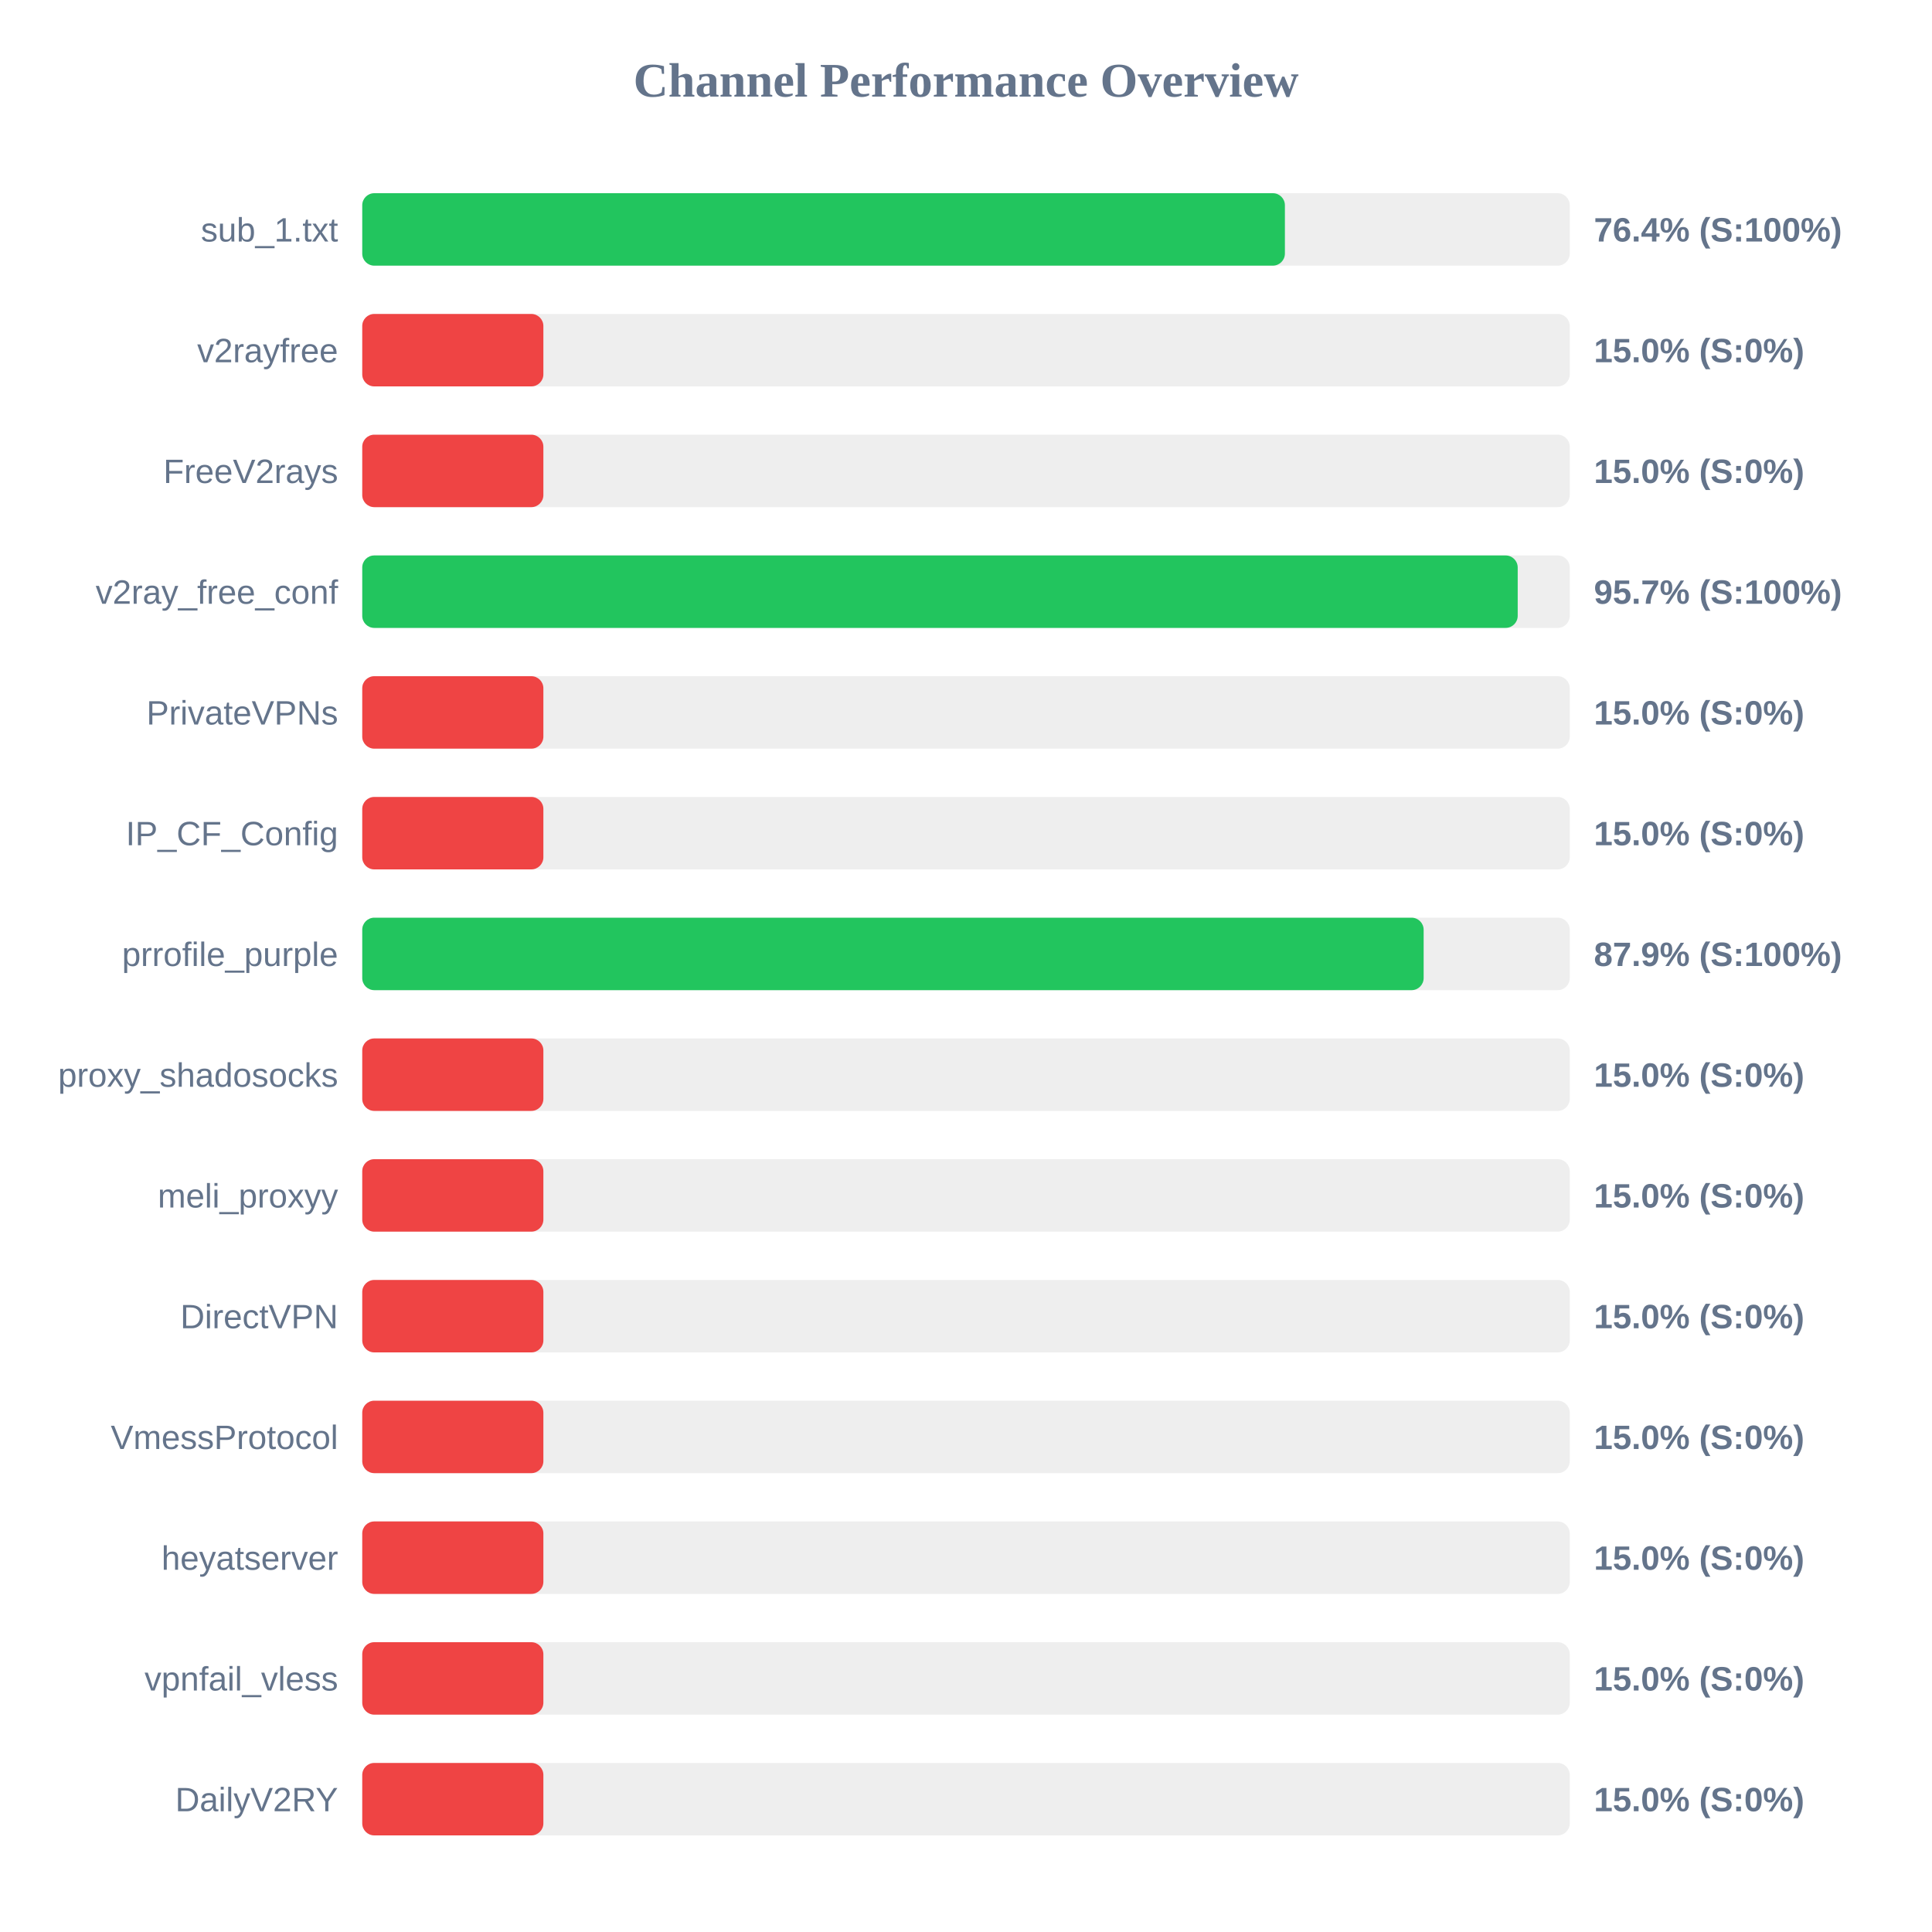
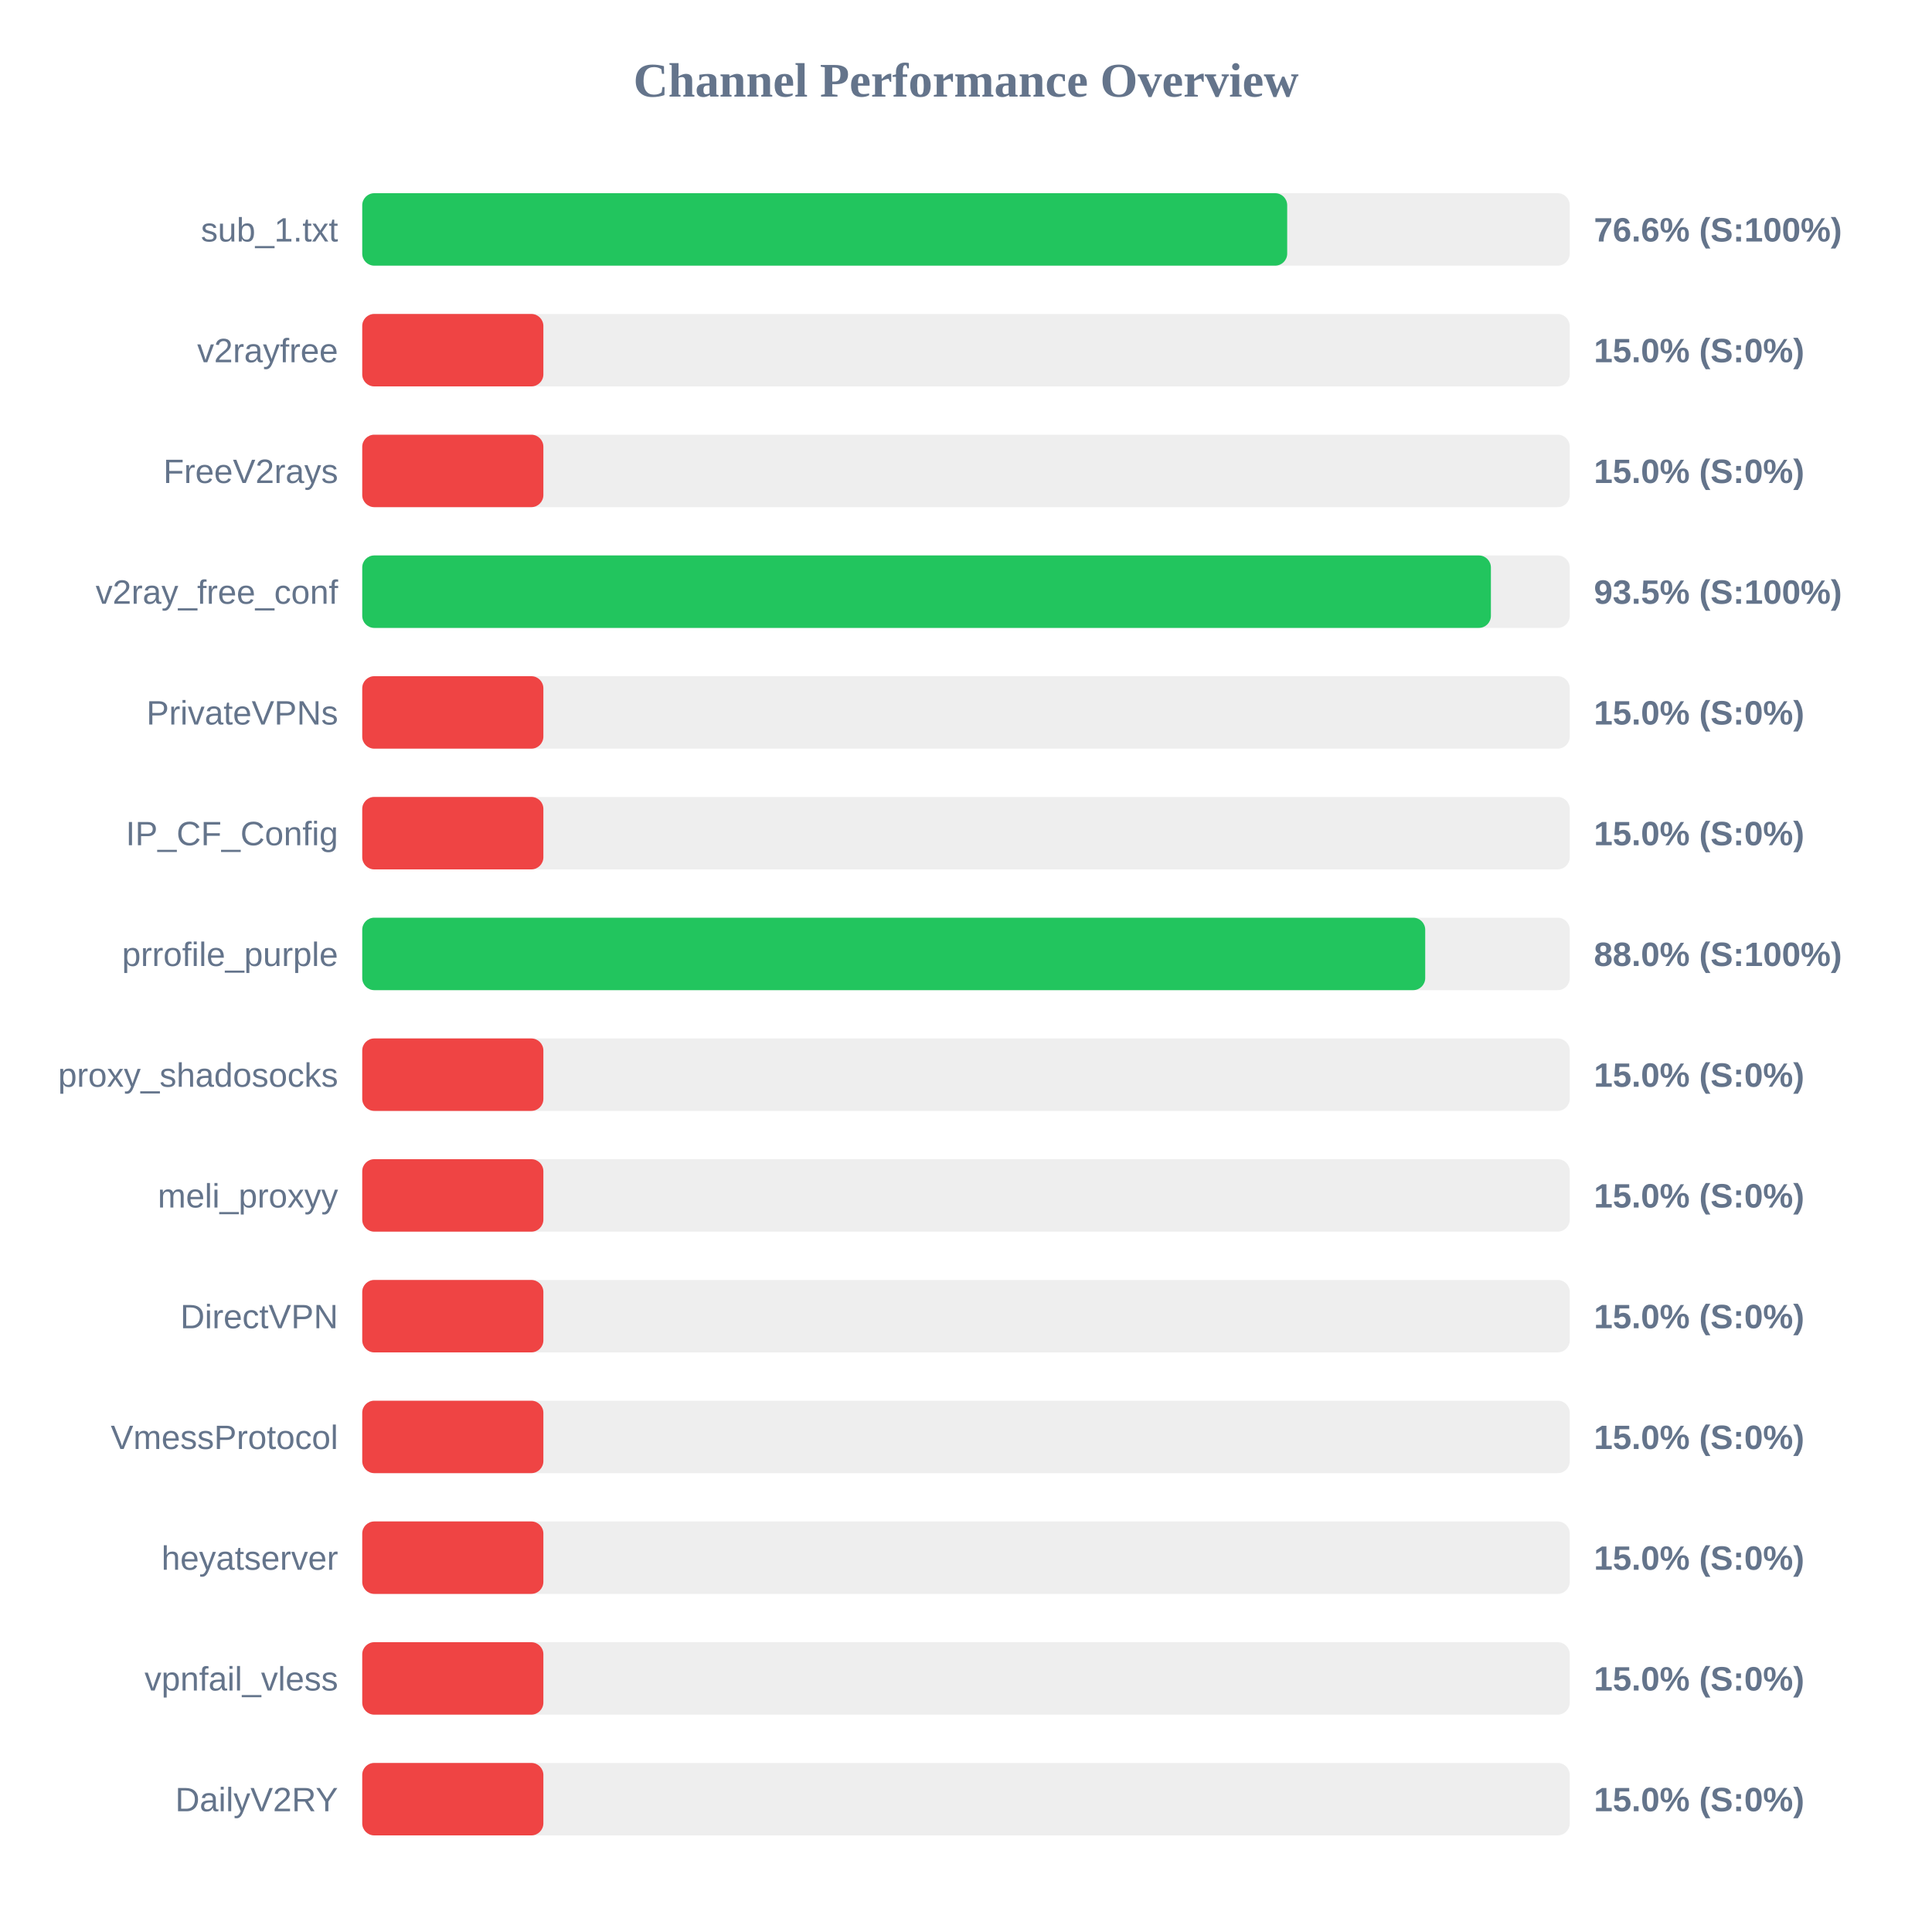
<svg xmlns="http://www.w3.org/2000/svg" width="800" height="800" version="1.1">
  <style>
        .row { font: 14px Arial; fill: #64748b; }
        .score { font: bold 14px Arial; fill: #64748b; }
    </style>
  <text x="400" y="40" text-anchor="middle" font-size="20px" font-weight="bold" fill="#64748b">Channel Performance Overview</text>
  <rect x="150" y="80" width="500" height="30" fill="#eee" rx="5" />
-   <rect x="150" y="80" width="382.05" height="30" fill="#22c55e" rx="5" />
+   <rect x="150" y="80" width="383.0" height="30" fill="#22c55e" rx="5" />
  <text x="140" y="100" text-anchor="end" class="row">sub_1.txt</text>
-   <text x="660" y="100" text-anchor="start" class="score">76.4% (S:100%)</text>
+   <text x="660" y="100" text-anchor="start" class="score">76.6% (S:100%)</text>
  <rect x="150" y="130" width="500" height="30" fill="#eee" rx="5" />
  <rect x="150" y="130" width="75.0" height="30" fill="#ef4444" rx="5" />
  <text x="140" y="150" text-anchor="end" class="row">v2rayfree</text>
  <text x="660" y="150" text-anchor="start" class="score">15.0% (S:0%)</text>
  <rect x="150" y="180" width="500" height="30" fill="#eee" rx="5" />
  <rect x="150" y="180" width="75.0" height="30" fill="#ef4444" rx="5" />
  <text x="140" y="200" text-anchor="end" class="row">FreeV2rays</text>
  <text x="660" y="200" text-anchor="start" class="score">15.0% (S:0%)</text>
  <rect x="150" y="230" width="500" height="30" fill="#eee" rx="5" />
-   <rect x="150" y="230" width="478.45" height="30" fill="#22c55e" rx="5" />
+   <rect x="150" y="230" width="467.35" height="30" fill="#22c55e" rx="5" />
  <text x="140" y="250" text-anchor="end" class="row">v2ray_free_conf</text>
-   <text x="660" y="250" text-anchor="start" class="score">95.7% (S:100%)</text>
+   <text x="660" y="250" text-anchor="start" class="score">93.5% (S:100%)</text>
  <rect x="150" y="280" width="500" height="30" fill="#eee" rx="5" />
  <rect x="150" y="280" width="75.0" height="30" fill="#ef4444" rx="5" />
  <text x="140" y="300" text-anchor="end" class="row">PrivateVPNs</text>
  <text x="660" y="300" text-anchor="start" class="score">15.0% (S:0%)</text>
  <rect x="150" y="330" width="500" height="30" fill="#eee" rx="5" />
  <rect x="150" y="330" width="75.0" height="30" fill="#ef4444" rx="5" />
  <text x="140" y="350" text-anchor="end" class="row">IP_CF_Config</text>
  <text x="660" y="350" text-anchor="start" class="score">15.0% (S:0%)</text>
  <rect x="150" y="380" width="500" height="30" fill="#eee" rx="5" />
-   <rect x="150" y="380" width="439.5" height="30" fill="#22c55e" rx="5" />
+   <rect x="150" y="380" width="440.15" height="30" fill="#22c55e" rx="5" />
  <text x="140" y="400" text-anchor="end" class="row">prrofile_purple</text>
-   <text x="660" y="400" text-anchor="start" class="score">87.9% (S:100%)</text>
+   <text x="660" y="400" text-anchor="start" class="score">88.0% (S:100%)</text>
  <rect x="150" y="430" width="500" height="30" fill="#eee" rx="5" />
  <rect x="150" y="430" width="75.0" height="30" fill="#ef4444" rx="5" />
  <text x="140" y="450" text-anchor="end" class="row">proxy_shadosocks</text>
  <text x="660" y="450" text-anchor="start" class="score">15.0% (S:0%)</text>
  <rect x="150" y="480" width="500" height="30" fill="#eee" rx="5" />
  <rect x="150" y="480" width="75.0" height="30" fill="#ef4444" rx="5" />
  <text x="140" y="500" text-anchor="end" class="row">meli_proxyy</text>
  <text x="660" y="500" text-anchor="start" class="score">15.0% (S:0%)</text>
  <rect x="150" y="530" width="500" height="30" fill="#eee" rx="5" />
  <rect x="150" y="530" width="75.0" height="30" fill="#ef4444" rx="5" />
  <text x="140" y="550" text-anchor="end" class="row">DirectVPN</text>
  <text x="660" y="550" text-anchor="start" class="score">15.0% (S:0%)</text>
  <rect x="150" y="580" width="500" height="30" fill="#eee" rx="5" />
  <rect x="150" y="580" width="75.0" height="30" fill="#ef4444" rx="5" />
  <text x="140" y="600" text-anchor="end" class="row">VmessProtocol</text>
  <text x="660" y="600" text-anchor="start" class="score">15.0% (S:0%)</text>
  <rect x="150" y="630" width="500" height="30" fill="#eee" rx="5" />
  <rect x="150" y="630" width="75.0" height="30" fill="#ef4444" rx="5" />
  <text x="140" y="650" text-anchor="end" class="row">heyatserver</text>
  <text x="660" y="650" text-anchor="start" class="score">15.0% (S:0%)</text>
  <rect x="150" y="680" width="500" height="30" fill="#eee" rx="5" />
  <rect x="150" y="680" width="75.0" height="30" fill="#ef4444" rx="5" />
  <text x="140" y="700" text-anchor="end" class="row">vpnfail_vless</text>
  <text x="660" y="700" text-anchor="start" class="score">15.0% (S:0%)</text>
  <rect x="150" y="730" width="500" height="30" fill="#eee" rx="5" />
  <rect x="150" y="730" width="75.0" height="30" fill="#ef4444" rx="5" />
  <text x="140" y="750" text-anchor="end" class="row">DailyV2RY</text>
  <text x="660" y="750" text-anchor="start" class="score">15.0% (S:0%)</text>
</svg>
